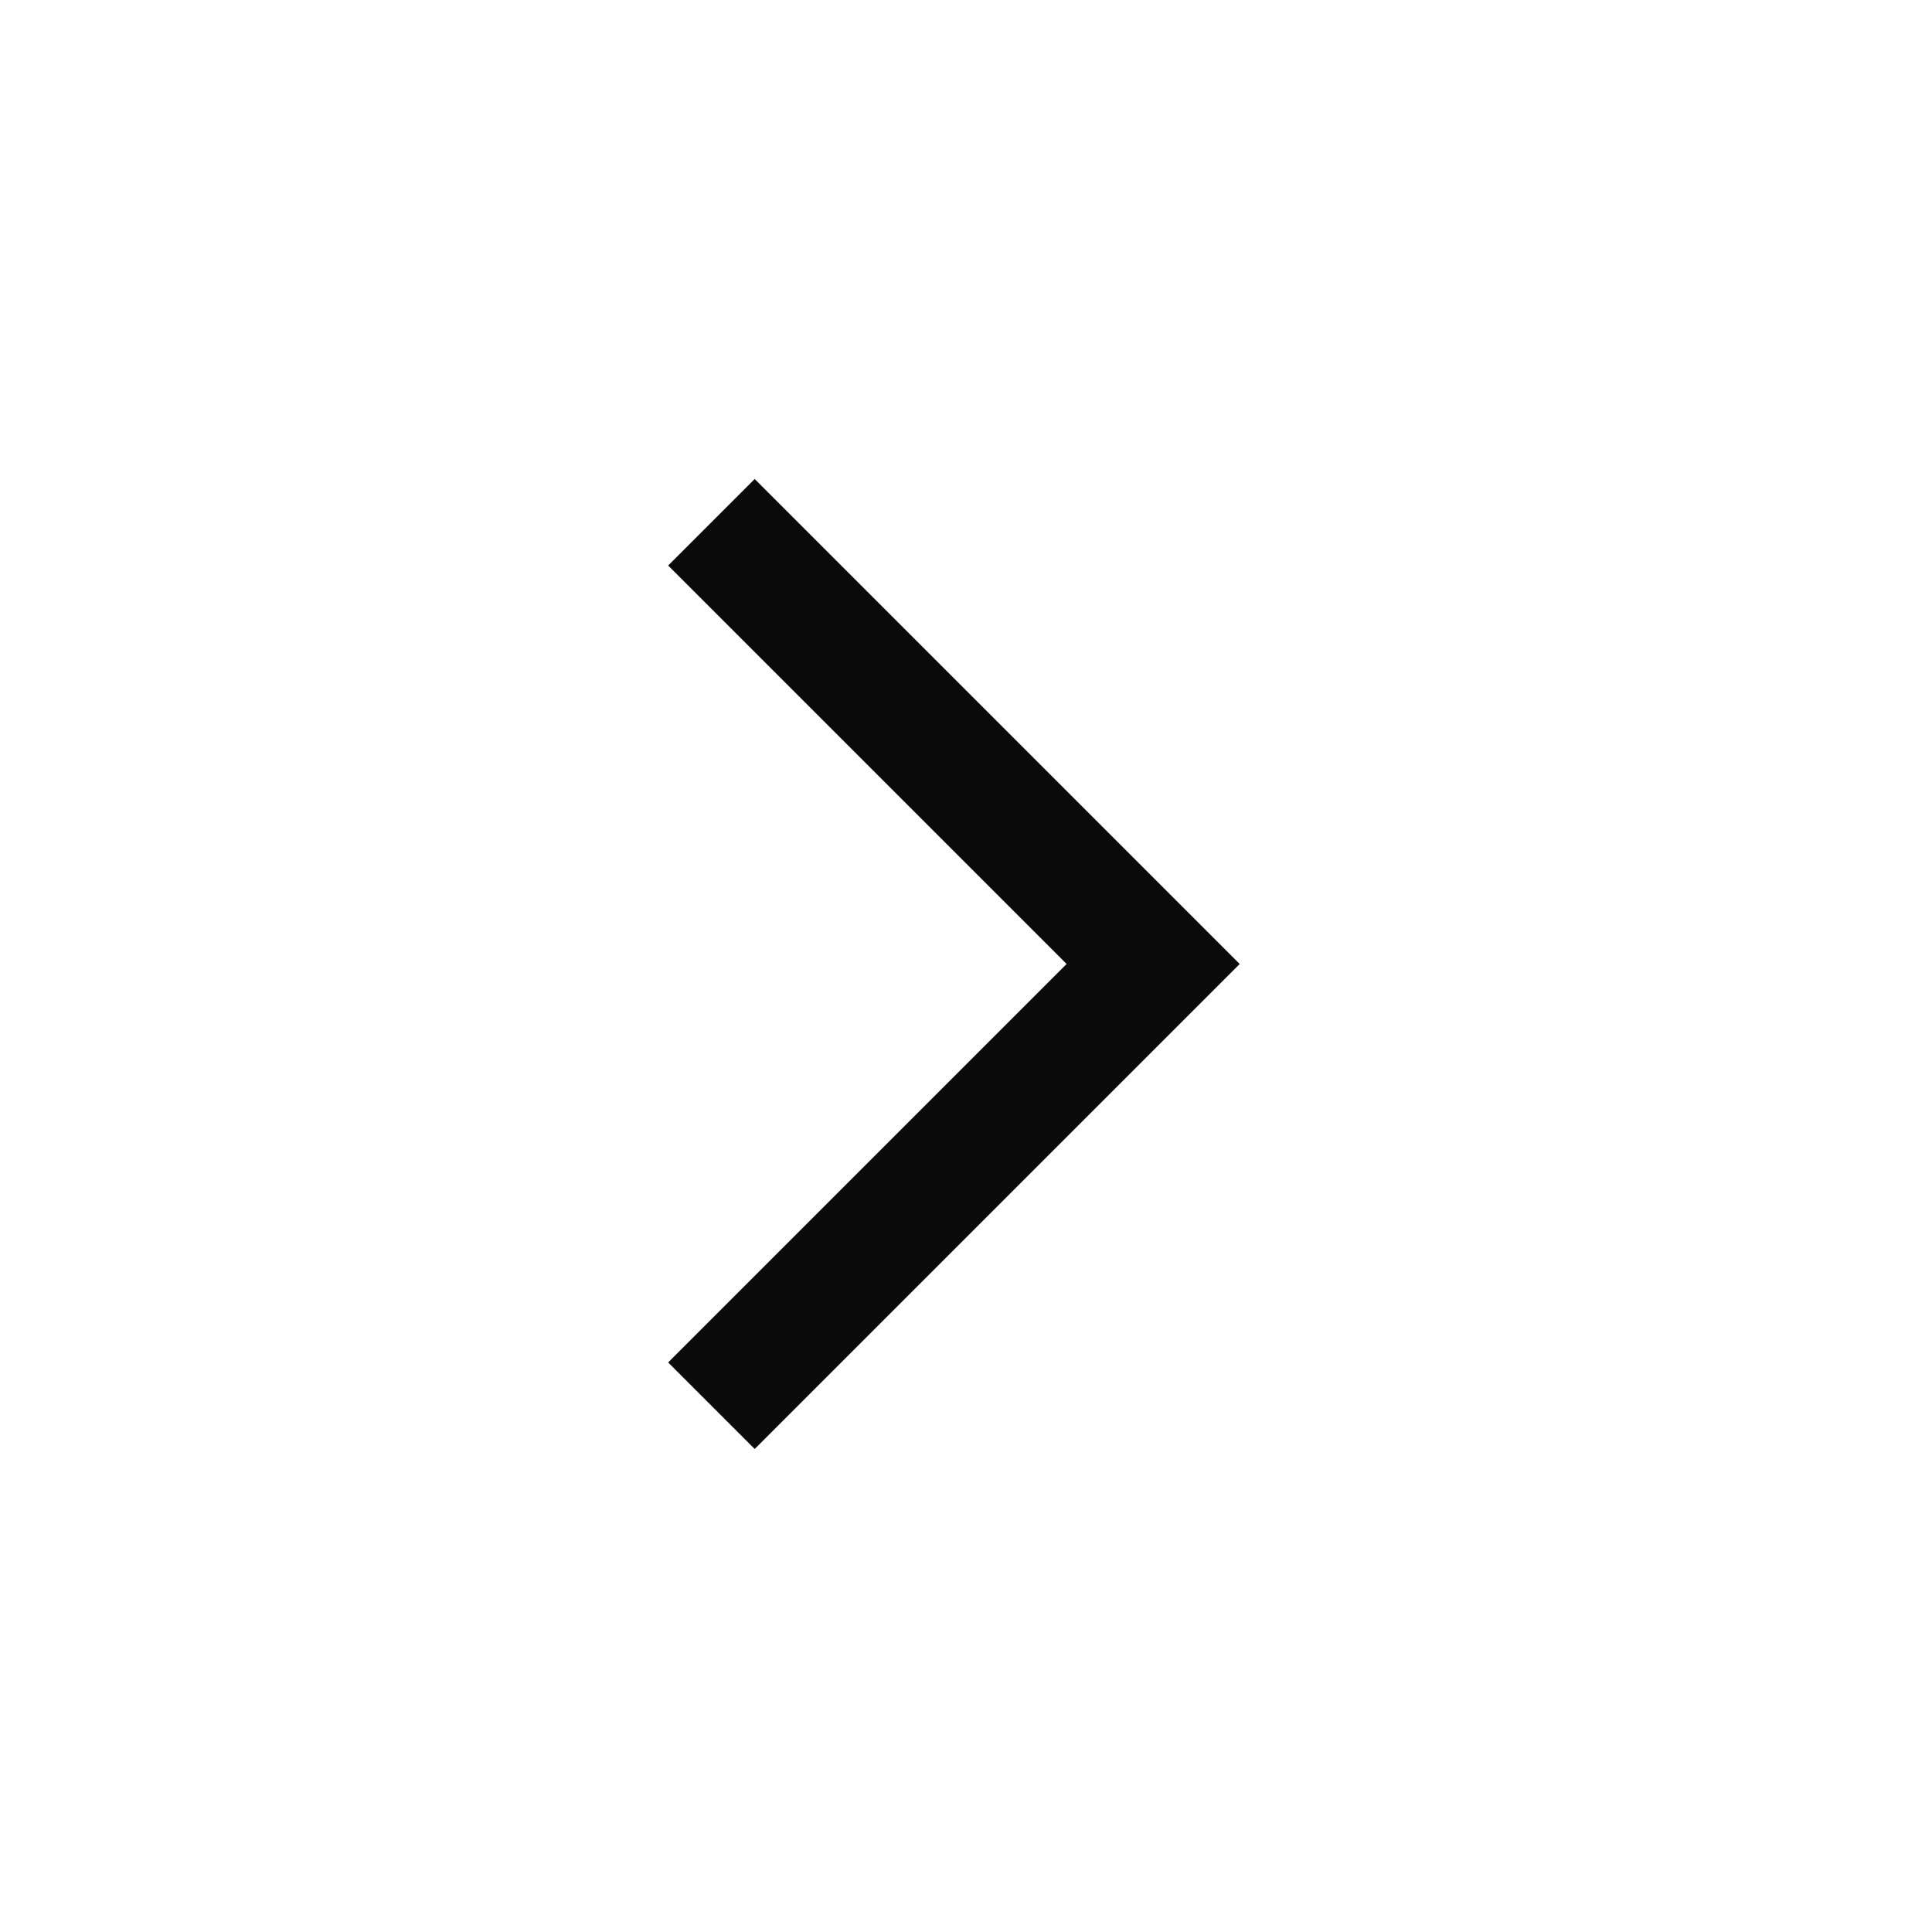
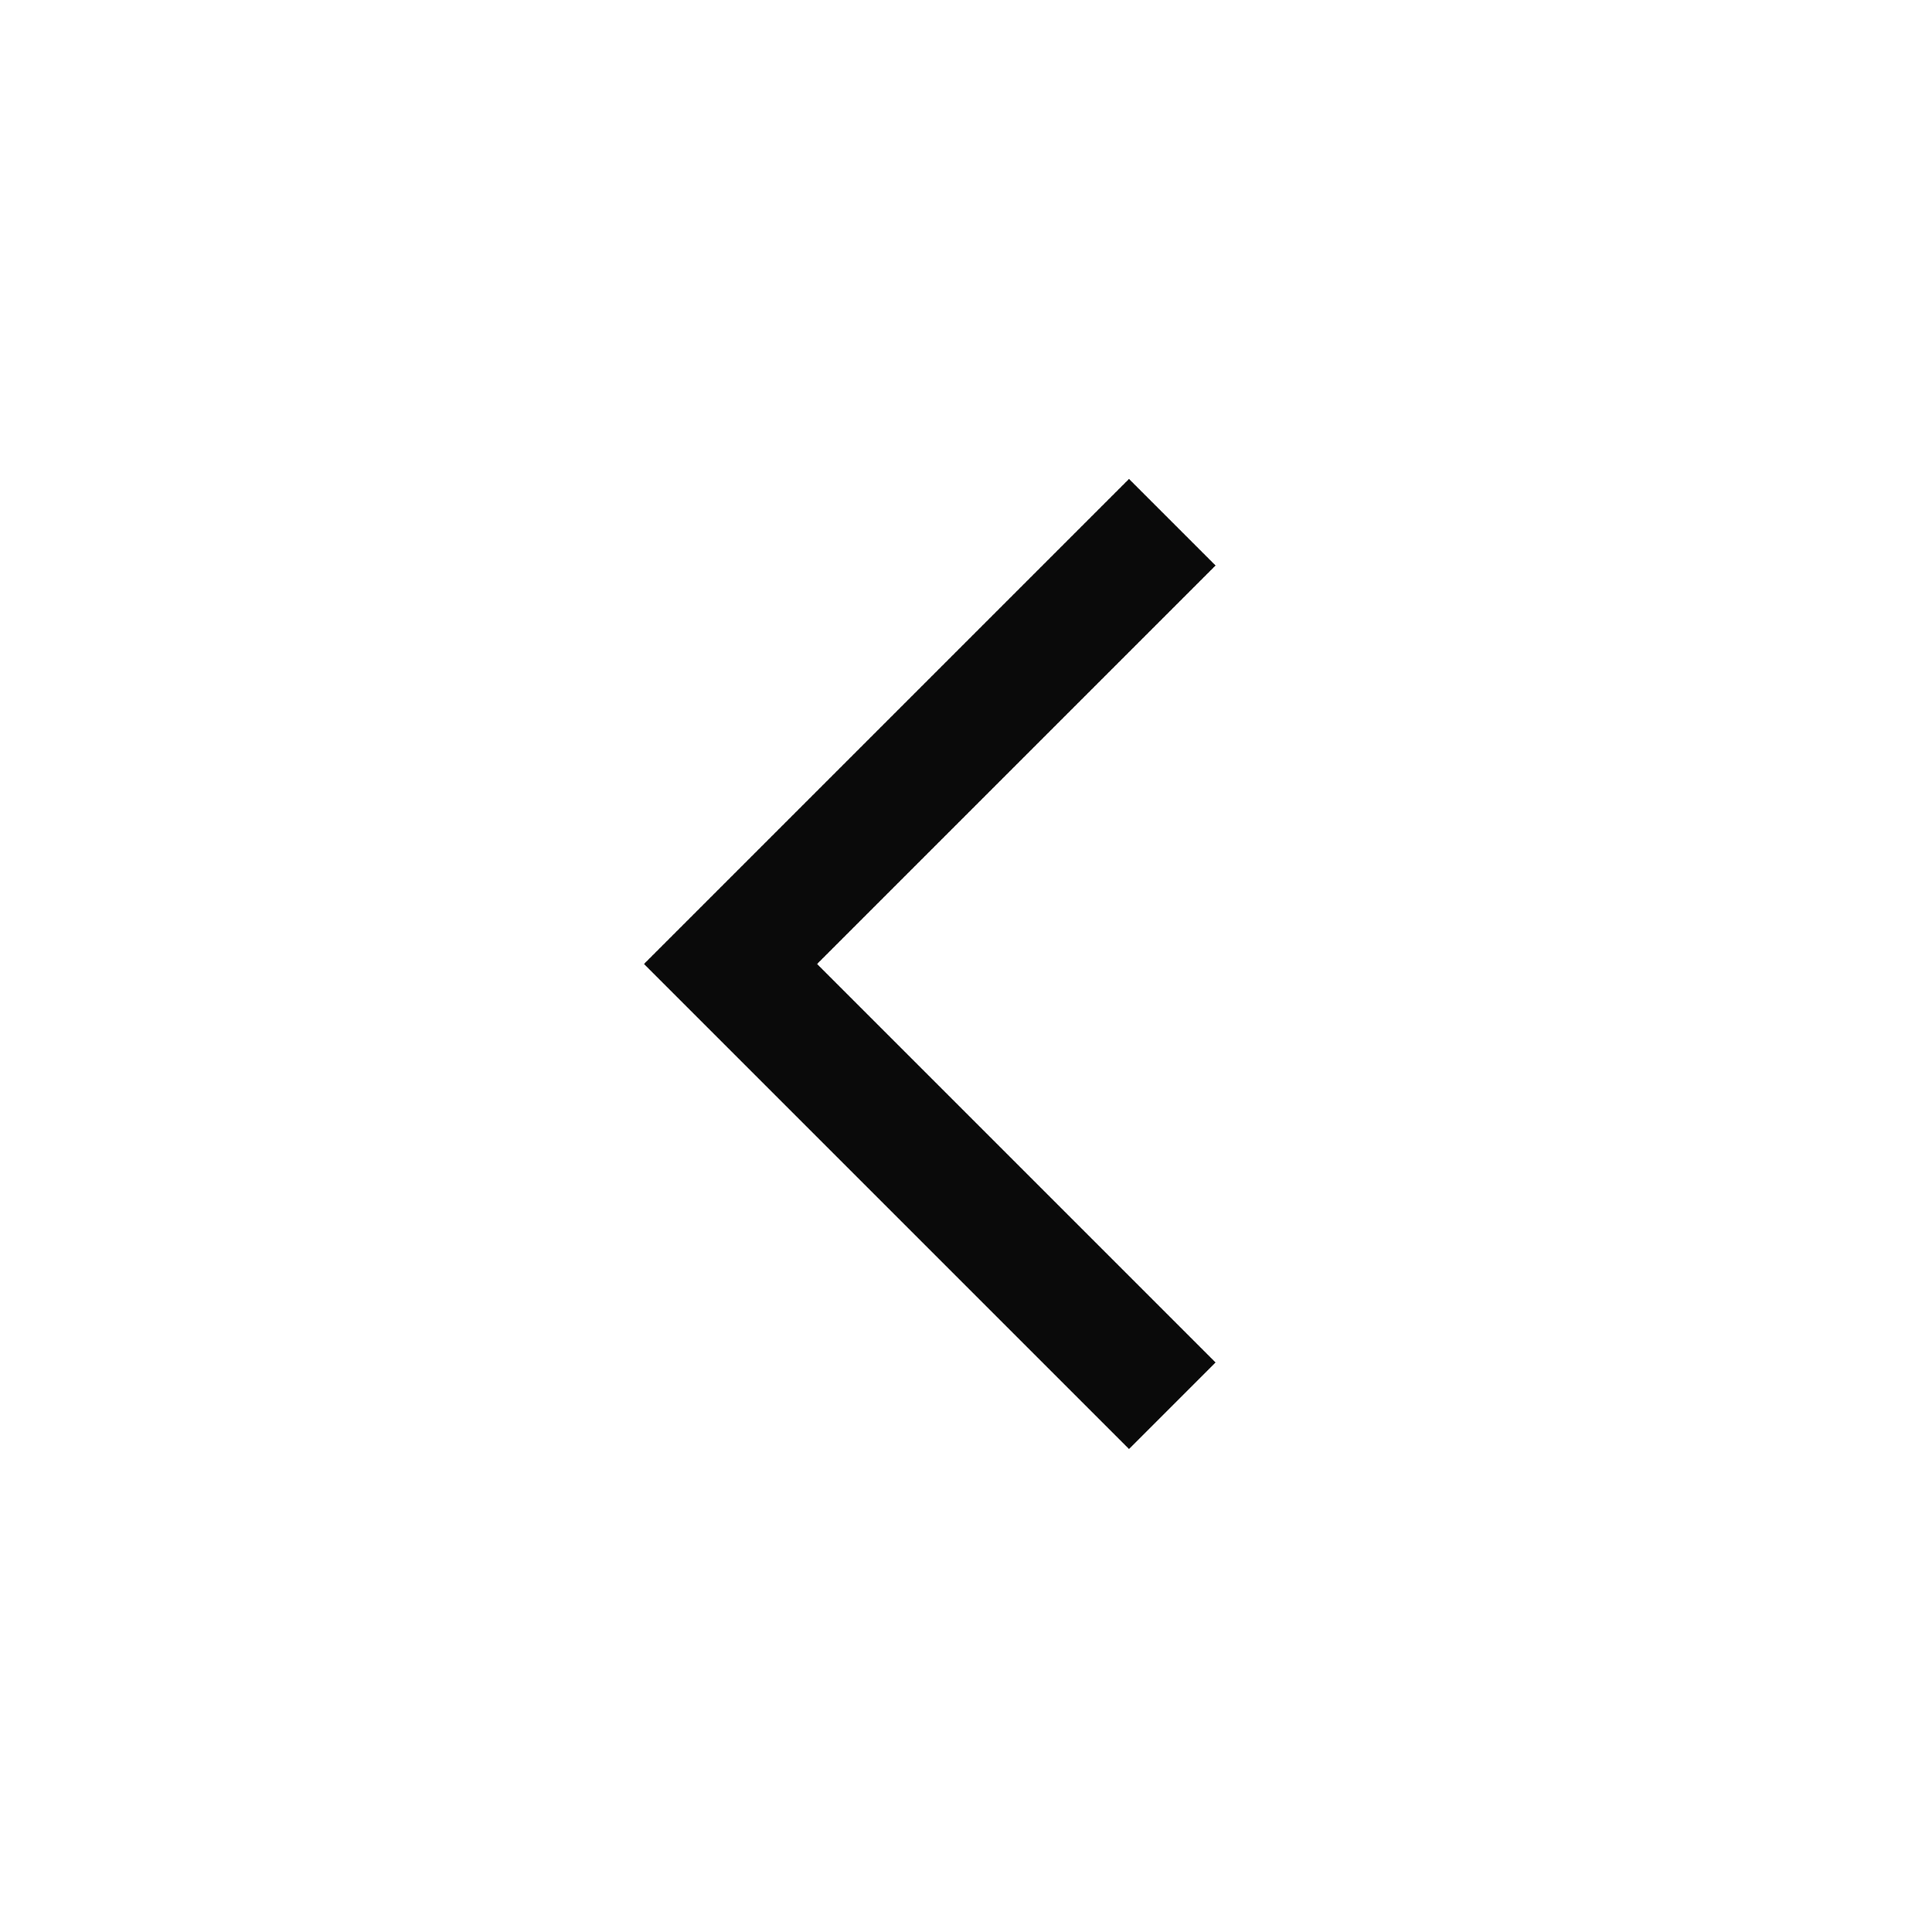
<svg xmlns="http://www.w3.org/2000/svg" fill="#0A0A0A" height="48" width="48">
-   <path d="m18.75 36-2.15-2.15 9.9-9.9-9.9-9.9 2.15-2.15L30.8 23.95Z" />
+   <path d="M28.05 36 16 23.95 28.05 11.9l2.15 2.15-9.9 9.9 9.9 9.9Z" />
</svg>
